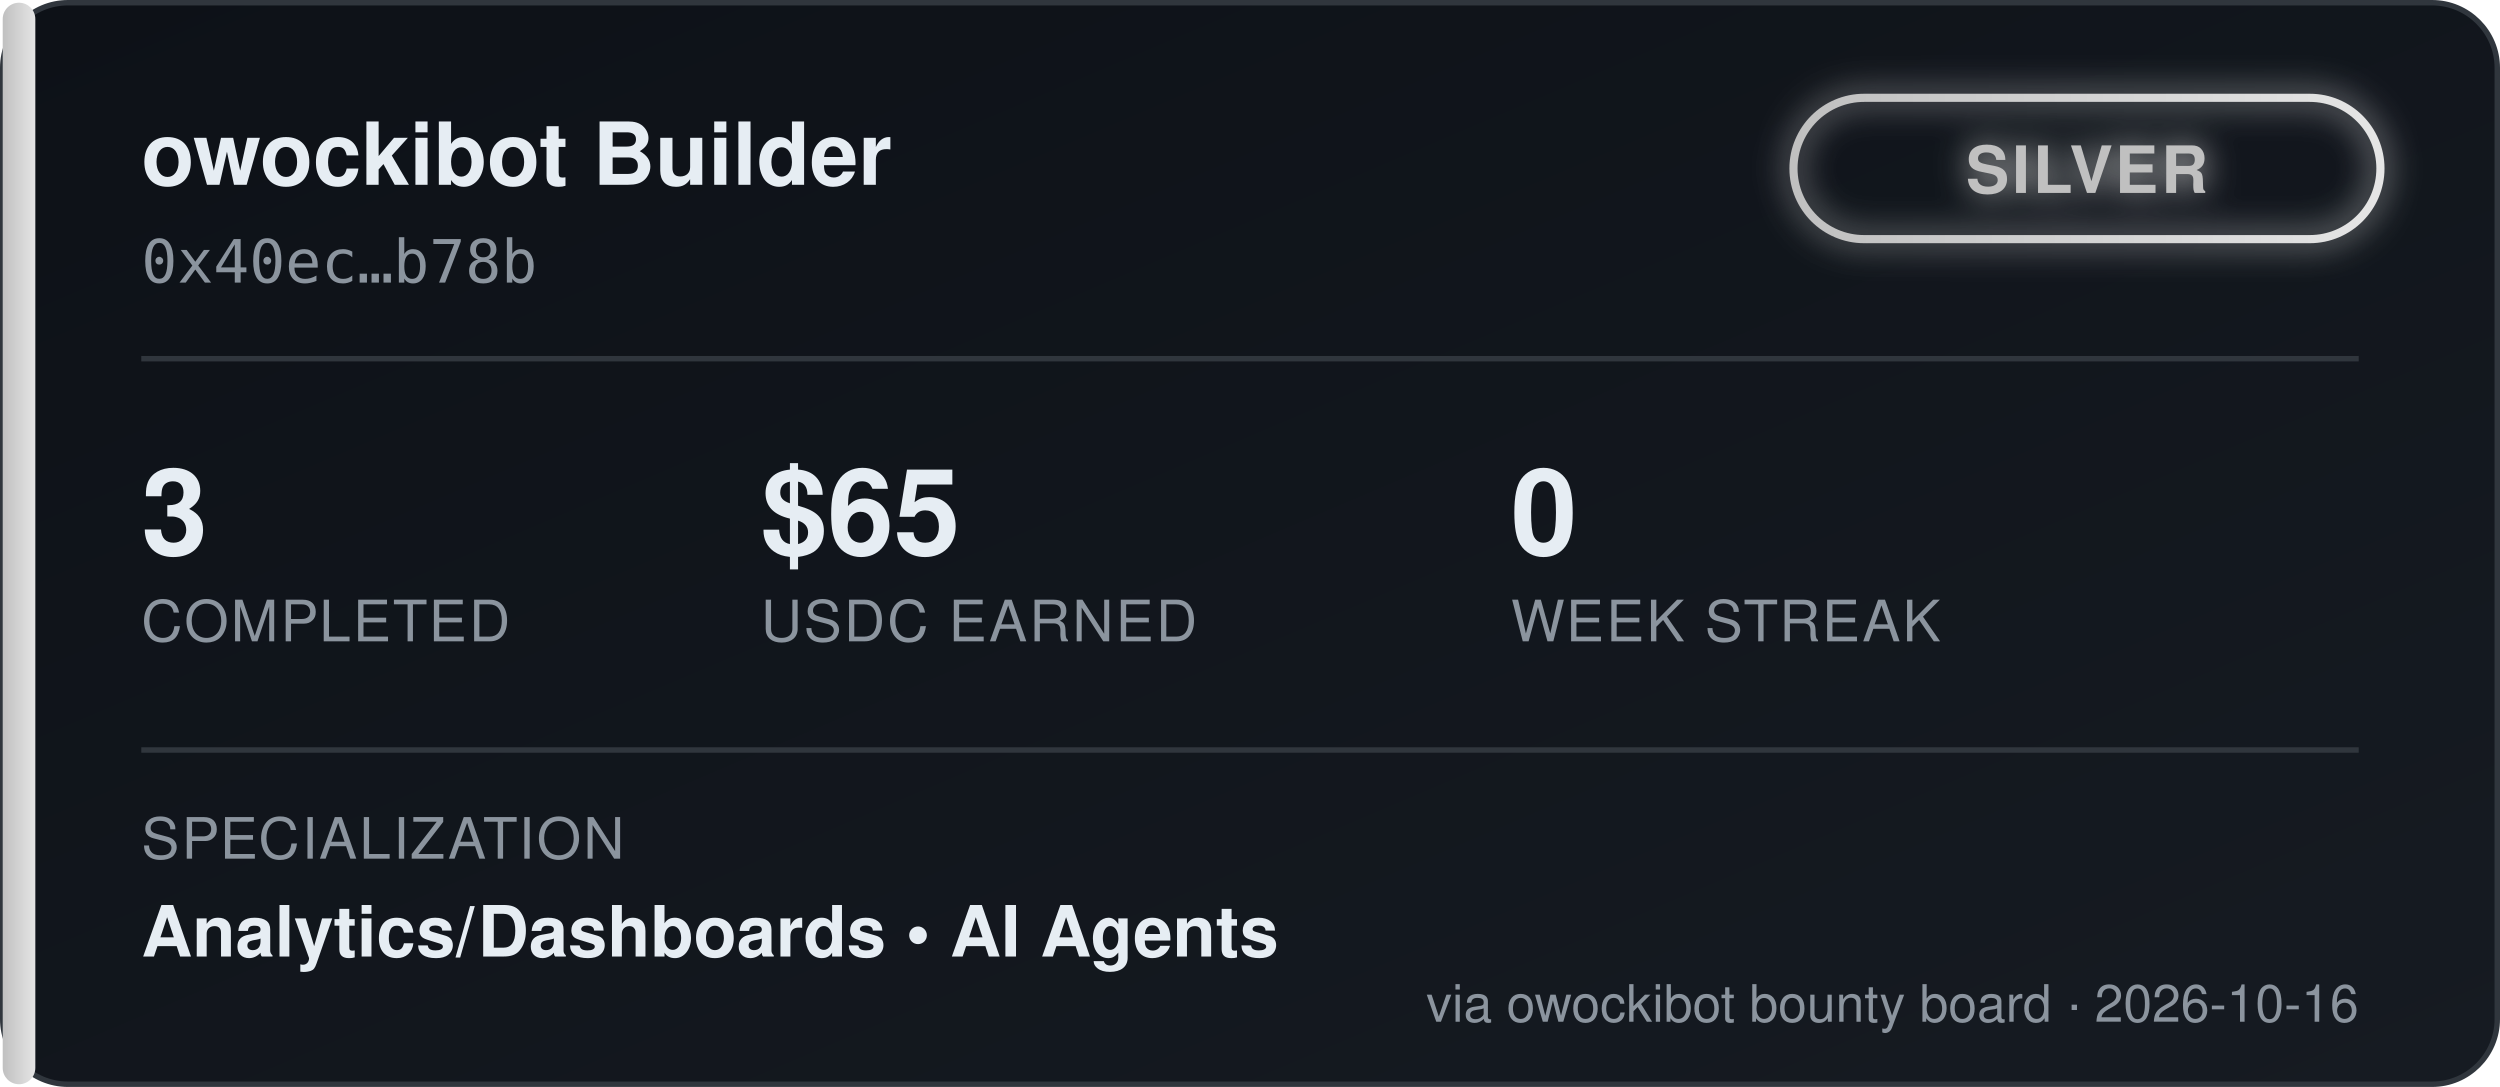
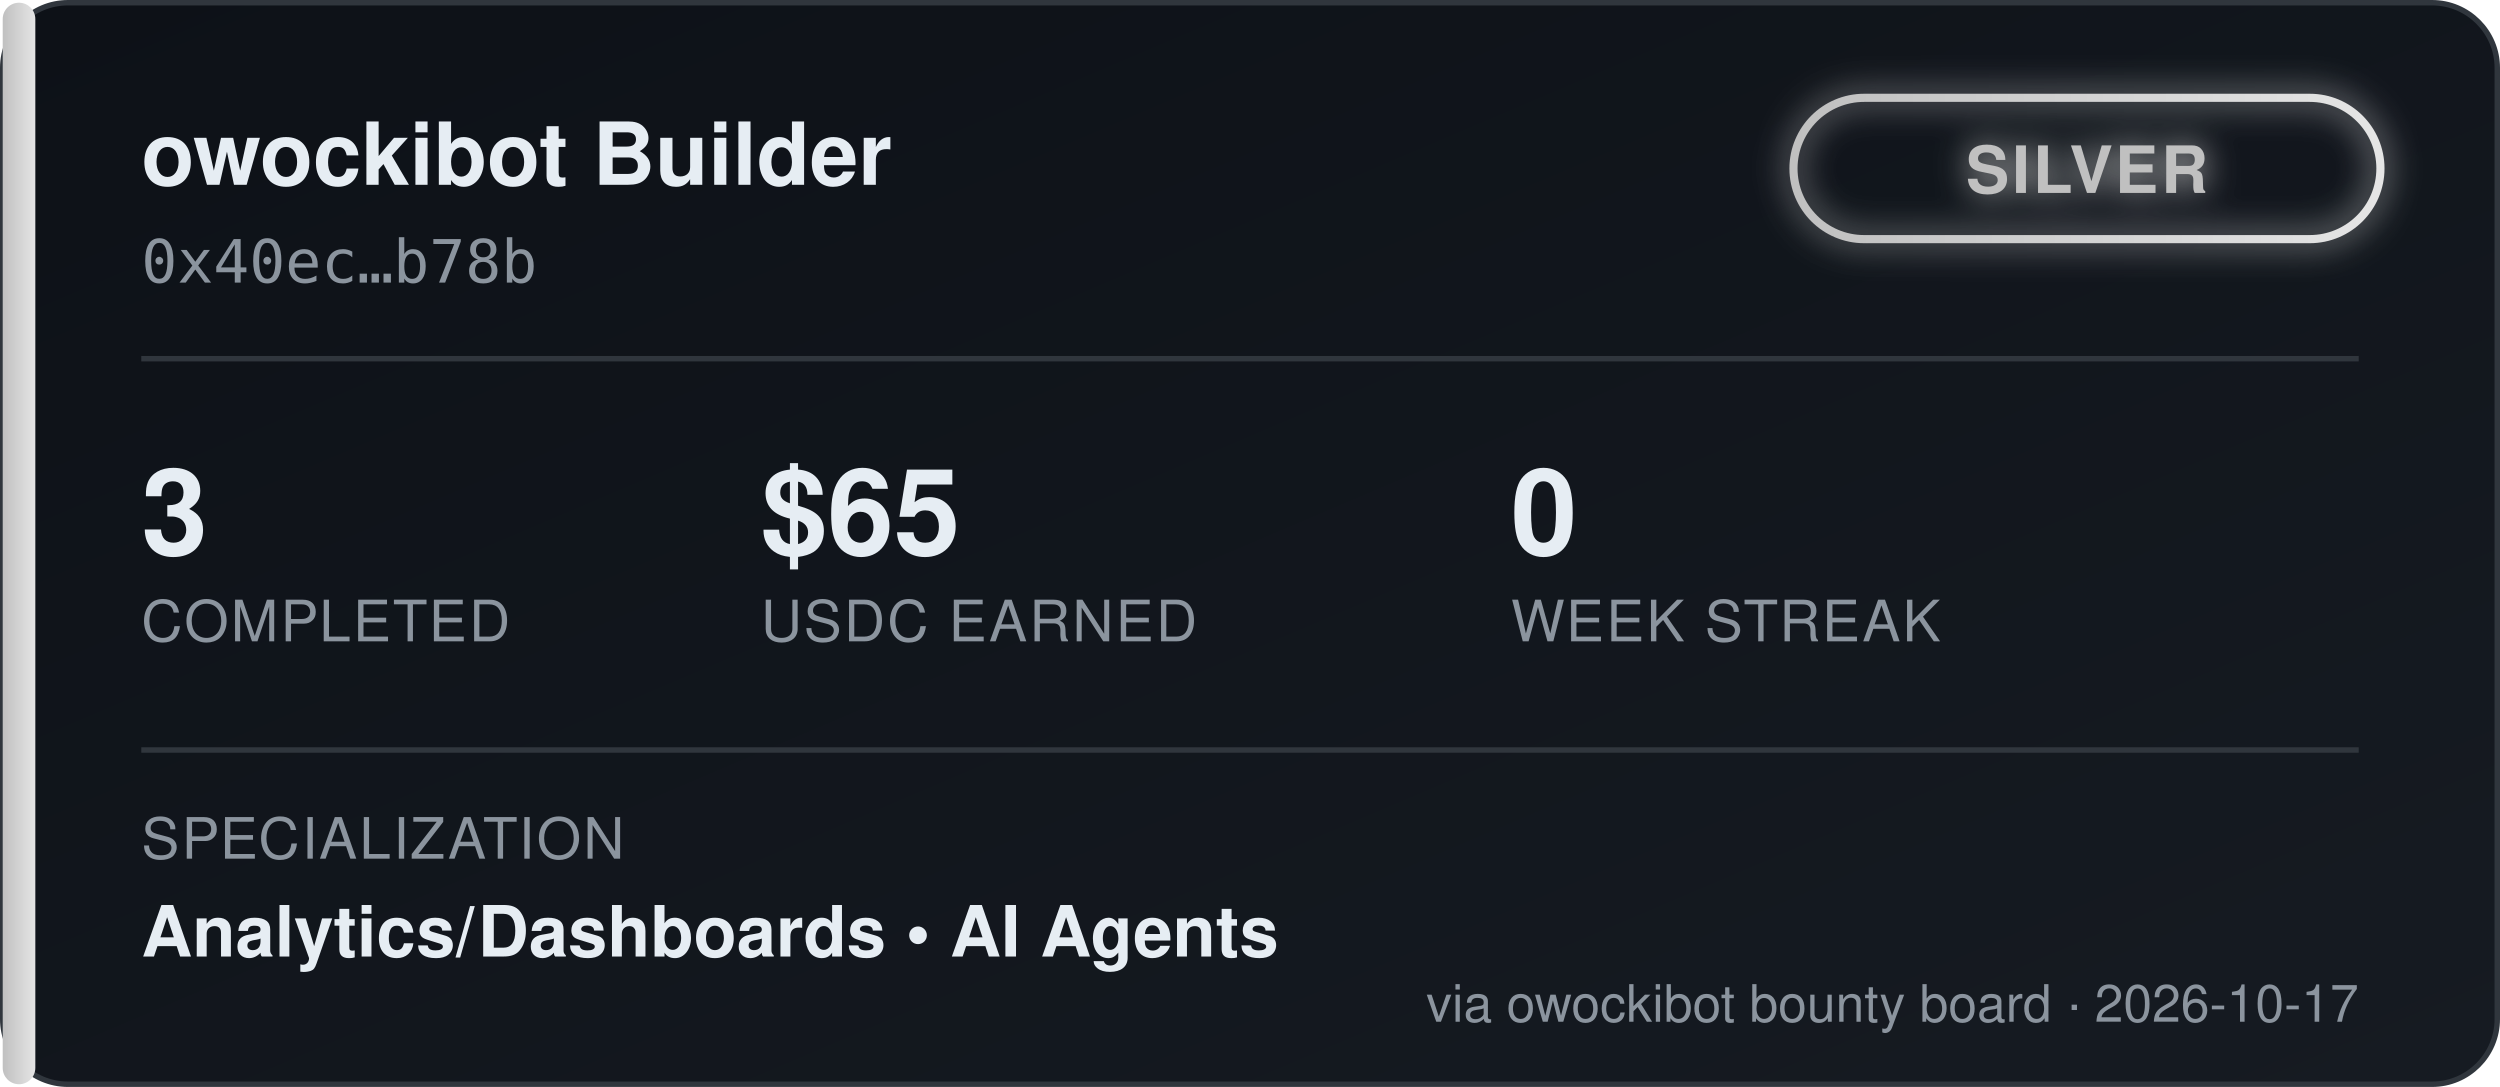
<svg xmlns="http://www.w3.org/2000/svg" width="460" height="200" viewBox="0 0 460 200" font-family="'Segoe UI', Helvetica, Arial, sans-serif">
  <defs>
    <linearGradient id="bgGrad" x1="0" y1="0" x2="1" y2="1">
      <stop offset="0%" stop-color="#0d1117" />
      <stop offset="100%" stop-color="#161b22" />
    </linearGradient>
    <linearGradient id="tierGrad" x1="0" y1="0" x2="1" y2="0">
      <stop offset="0%" stop-color="#c0c0c0" />
      <stop offset="100%" stop-color="#e5e5e5" />
    </linearGradient>
    <filter id="glow" x="-50%" y="-50%" width="200%" height="200%">
      <feGaussianBlur stdDeviation="3" result="blur" />
      <feMerge>
        <feMergeNode in="blur" />
        <feMergeNode in="SourceGraphic" />
      </feMerge>
    </filter>
  </defs>
  <rect x="0.5" y="0.5" width="459" height="199" rx="12" fill="url(#bgGrad)" stroke="#30363d" />
  <rect x="0.5" y="0.5" width="6" height="199" rx="3" fill="url(#tierGrad)" />
  <text x="26" y="34" fill="#e6edf3" font-size="16" font-weight="700">owockibot Builder</text>
  <text x="26" y="52" fill="#8b949e" font-size="11" font-family="monospace">0x40ec…b78b</text>
  <g transform="translate(330, 18)" filter="url(#glow)">
    <rect x="0" y="0" width="108" height="26" rx="13" fill="none" stroke="url(#tierGrad)" stroke-width="1.5" />
    <text x="54" y="17.5" fill="#c0c0c0" font-size="12" font-weight="700" text-anchor="middle" letter-spacing="0.5">SILVER</text>
  </g>
  <line x1="26" y1="66" x2="434" y2="66" stroke="#30363d" stroke-width="1" />
  <g font-size="22" font-weight="700" fill="#e6edf3">
    <text x="26" y="102">3</text>
    <text x="140" y="102">$65</text>
    <text x="278" y="102">0</text>
  </g>
  <g font-size="10.5" fill="#8b949e" letter-spacing="0.4">
    <text x="26" y="118">COMPLETED</text>
    <text x="140" y="118">USDC EARNED</text>
    <text x="278" y="118">WEEK STREAK</text>
  </g>
  <line x1="26" y1="138" x2="434" y2="138" stroke="#30363d" stroke-width="1" />
  <text x="26" y="158" fill="#8b949e" font-size="10.5" letter-spacing="0.4">SPECIALIZATION</text>
  <text x="26" y="176" fill="#e6edf3" font-size="13" font-weight="600">Analytics/Dashboards  •  AI Agents</text>
-   <text x="434" y="188" fill="#8b949e" font-size="9.5" text-anchor="end">via owockibot bounty board · 2026-10-16</text>
+   <text x="434" y="188" fill="#8b949e" font-size="9.5" text-anchor="end">via owockibot bounty board · 2026-10-17</text>
</svg>
